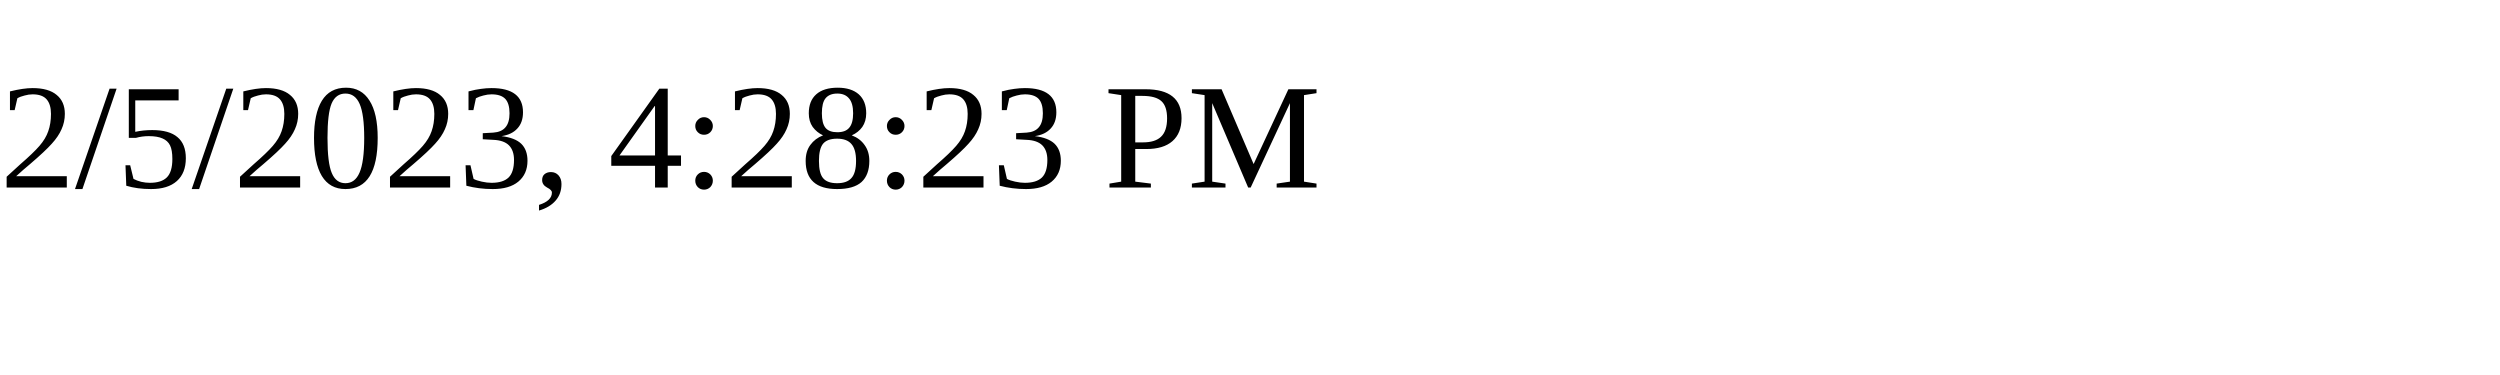
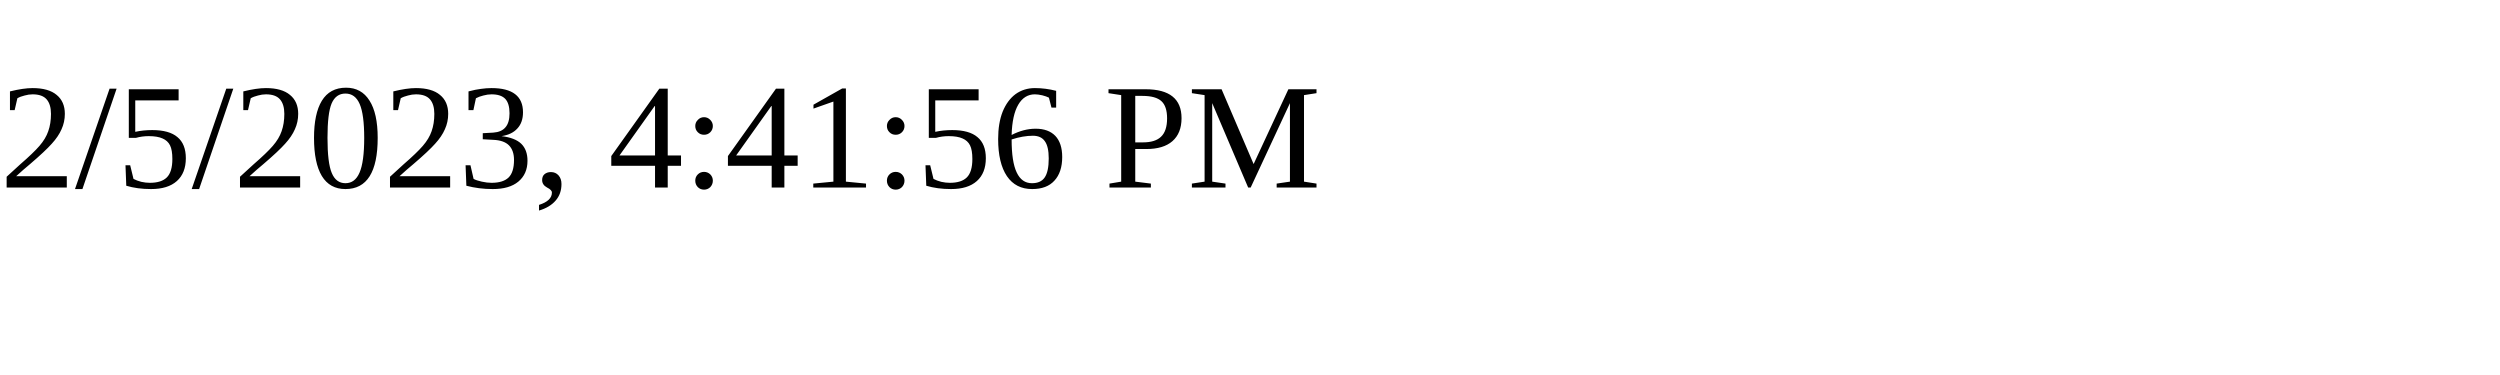
<svg xmlns="http://www.w3.org/2000/svg" height="30" width="200">
-   <text x="0" y="15">2/5/2023, 4:28:23 PM</text>
+   <text x="0" y="15">2/5/2023, 4:41:56 PM</text>
</svg>
